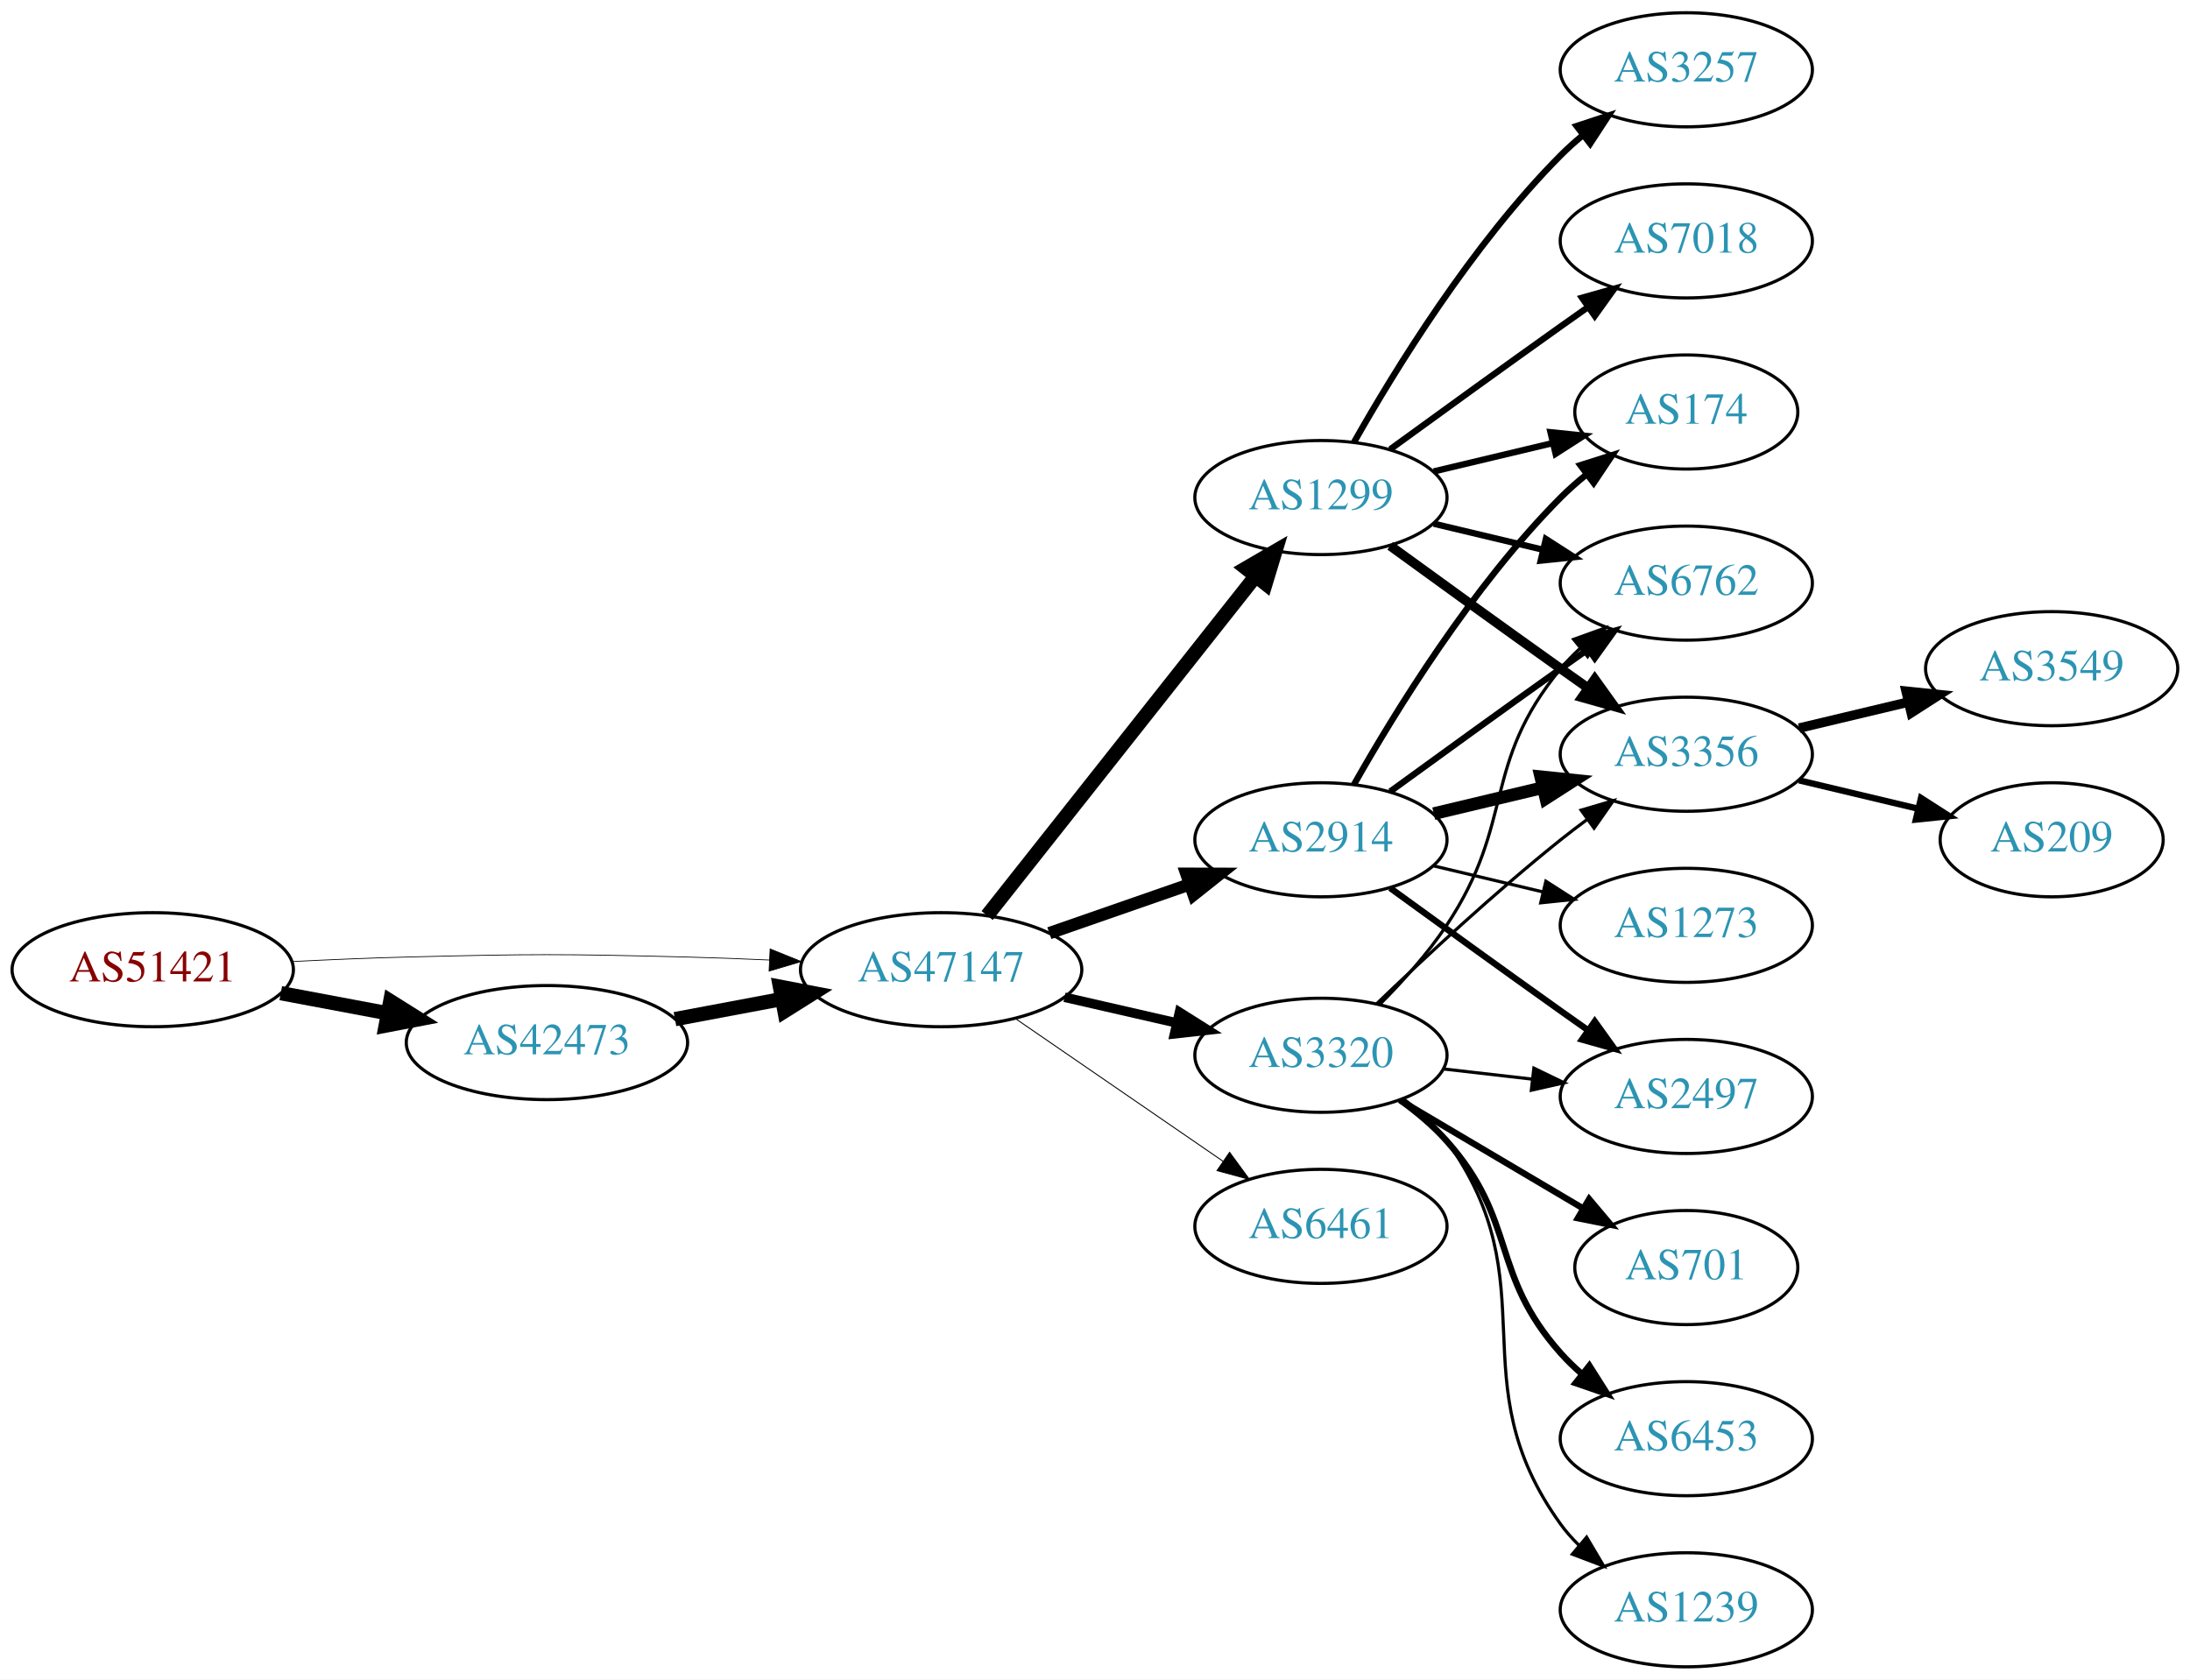
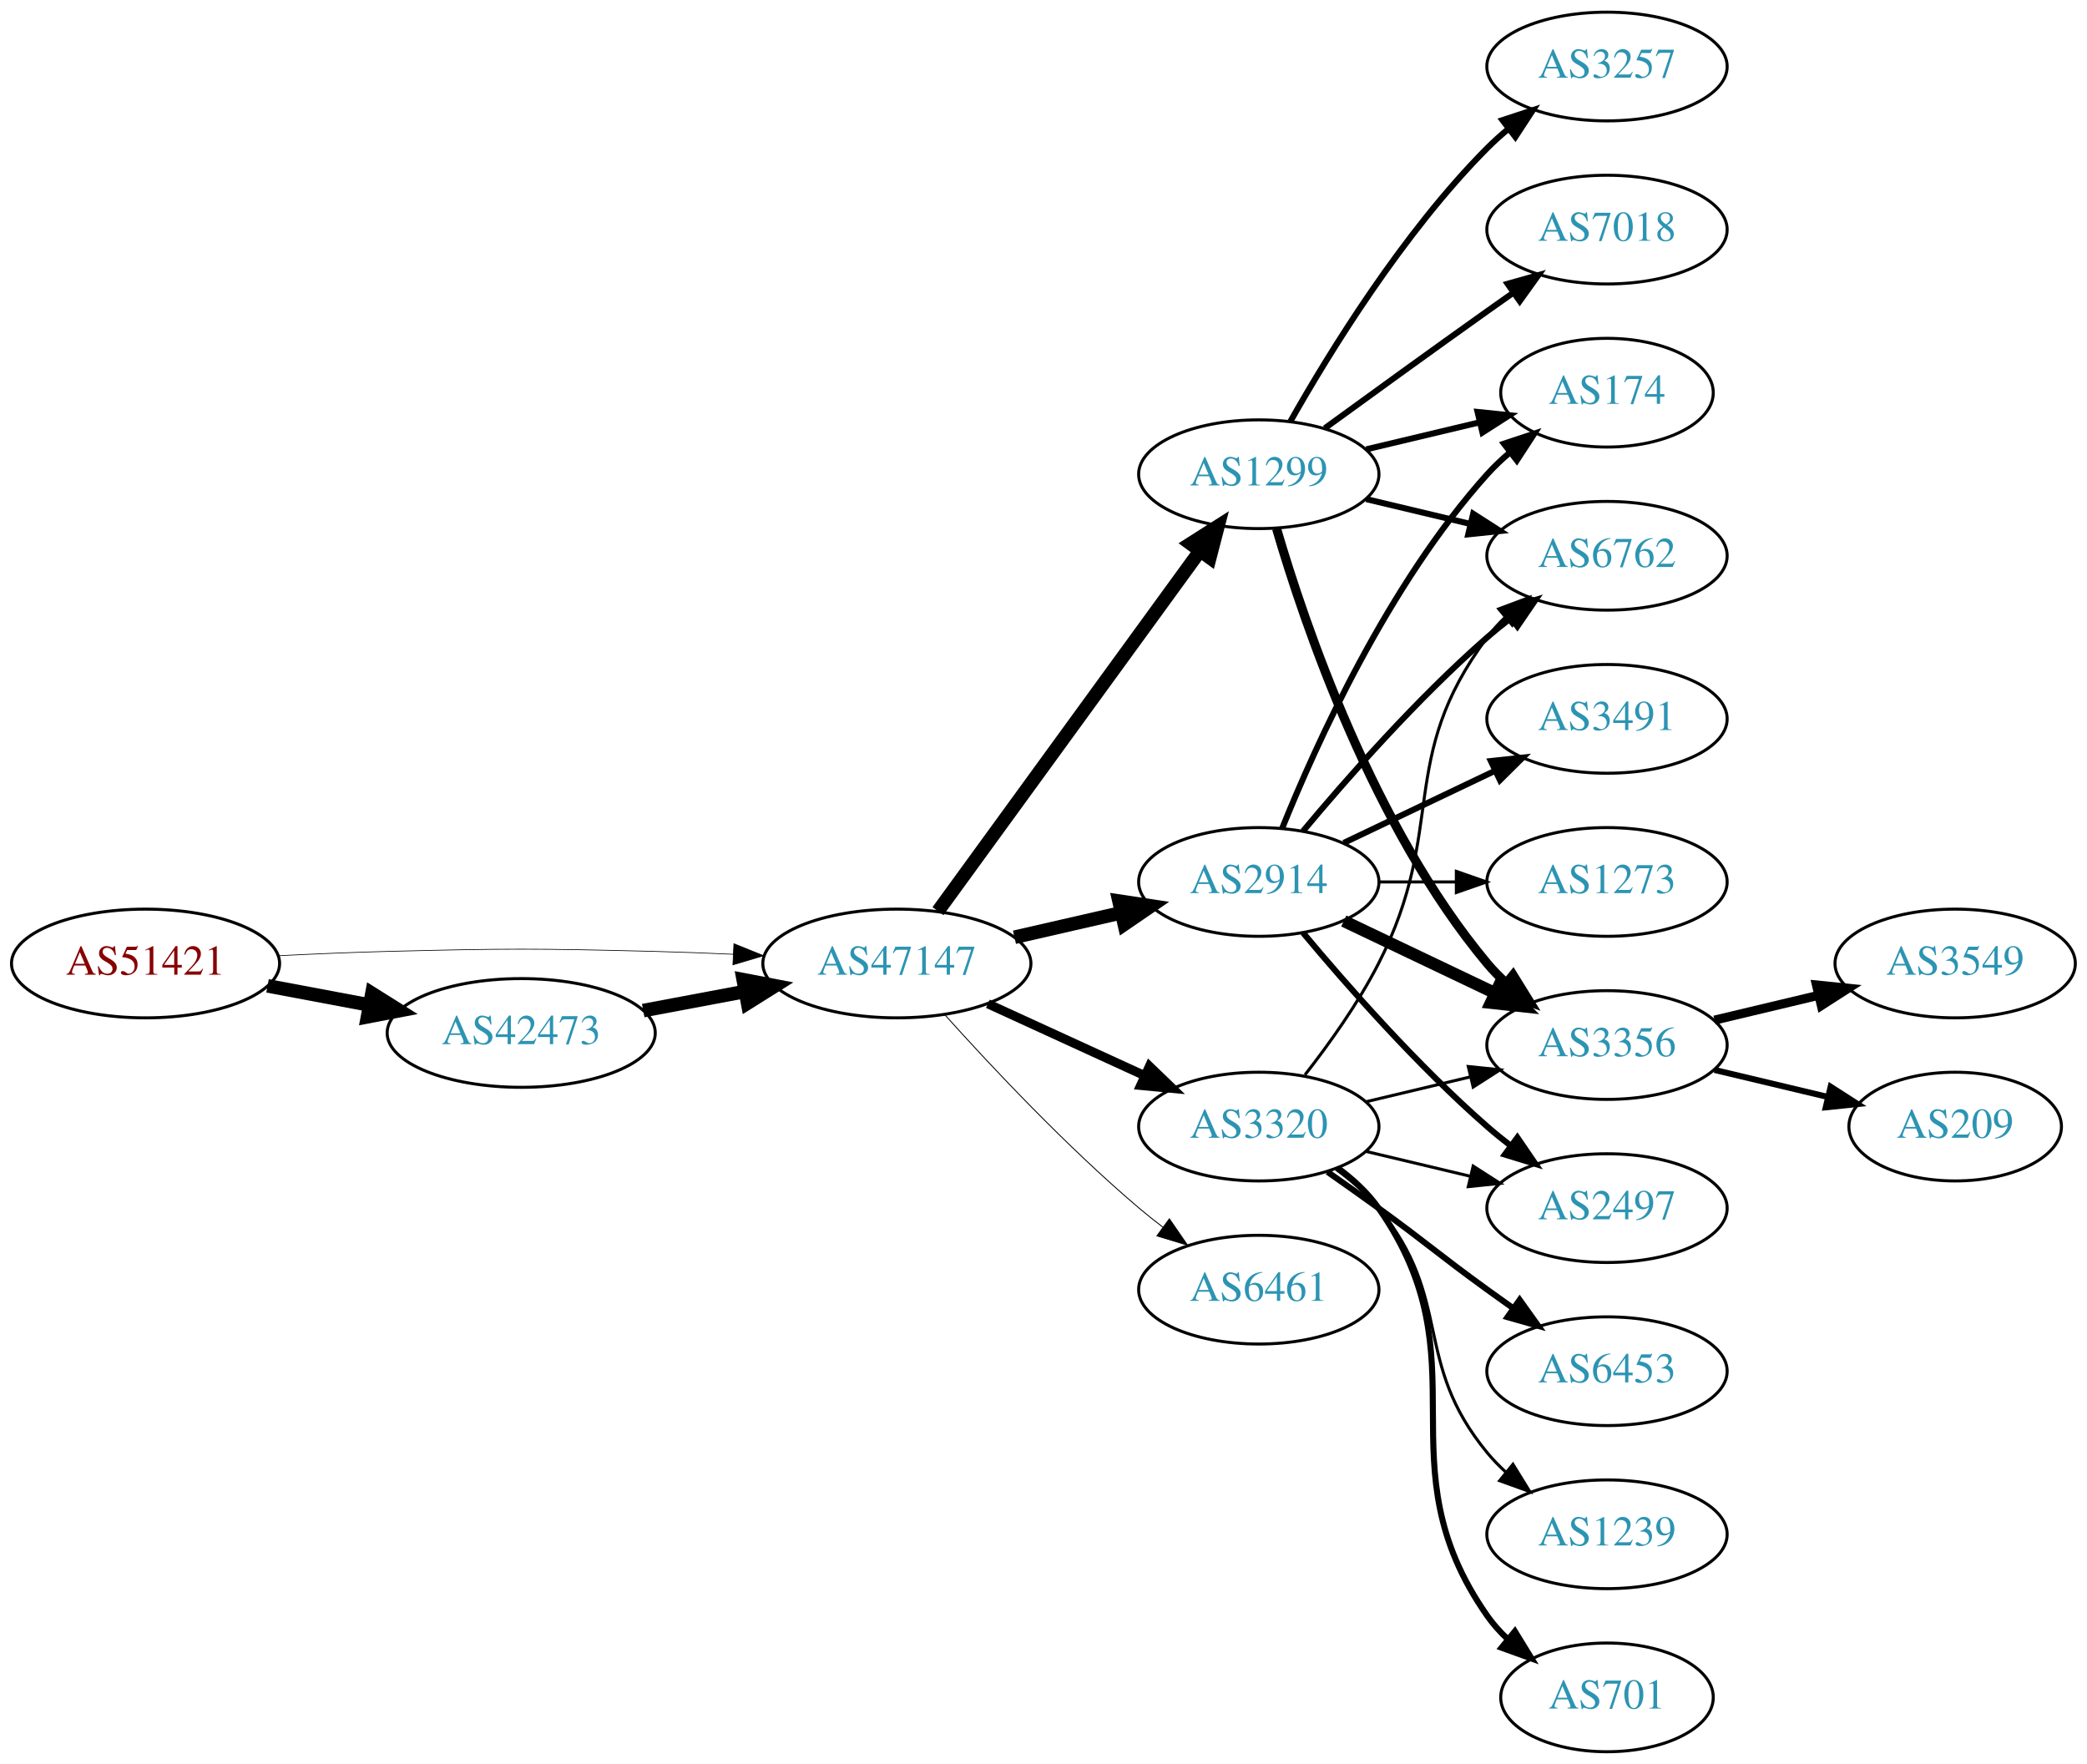
- <svg xmlns="http://www.w3.org/2000/svg" xmlns:xlink="http://www.w3.org/1999/xlink" width="691pt" height="530pt" viewBox="0.00 0.00 691.06 530.00">
-   <g id="graph0" class="graph" transform="scale(1 1) rotate(0) translate(4 526)">
-     <polygon fill="white" stroke="none" points="-4,4 -4,-526 687.055,-526 687.055,4 -4,4" />
+ <svg xmlns="http://www.w3.org/2000/svg" xmlns:xlink="http://www.w3.org/1999/xlink" width="691pt" height="584pt" viewBox="0.00 0.00 691.06 584.00">
+   <g id="graph0" class="graph" transform="scale(1 1) rotate(0) translate(4 580)">
+     <polygon fill="white" stroke="none" points="-4,4 -4,-580 687.055,-580 687.055,4 -4,4" />
    <g id="node1" class="node">
      <g id="a_node1">
        <a xlink:href="/asn/51421" xlink:title="AS51421 ~ Heinrich THURNER [AT]">
-           <ellipse fill="#ffffff" stroke="black" cx="44.196" cy="-220" rx="44.393" ry="18" />
-           <text text-anchor="middle" x="44.196" y="-216.3" font-family="Times,serif" font-size="14.00" fill="#880000">AS51421</text>
+           <ellipse fill="#ffffff" stroke="black" cx="44.196" cy="-261" rx="44.393" ry="18" />
+           <text text-anchor="middle" x="44.196" y="-257.3" font-family="Times,serif" font-size="14.00" fill="#880000">AS51421</text>
        </a>
      </g>
    </g>
    <g id="node2" class="node">
      <g id="a_node2">
        <a xlink:href="/asn/42473" xlink:title="AS42473 ~ ANEXIA Internetdienstleistungs GmbH [AT]">
-           <ellipse fill="#ffffff" stroke="black" cx="168.588" cy="-197" rx="44.393" ry="18" />
-           <text text-anchor="middle" x="168.588" y="-193.3" font-family="Times,serif" font-size="14.00" fill="#2c94b3">AS42473</text>
+           <ellipse fill="#ffffff" stroke="black" cx="168.588" cy="-238" rx="44.393" ry="18" />
+           <text text-anchor="middle" x="168.588" y="-234.3" font-family="Times,serif" font-size="14.00" fill="#2c94b3">AS42473</text>
        </a>
      </g>
    </g>
    <g id="edge1" class="edge">
-       <path fill="none" stroke="black" stroke-width="4.5" d="M84.595,-212.596C95.296,-210.585 107.019,-208.382 118.196,-206.282" />
-       <polygon fill="black" stroke="black" stroke-width="4.5" points="119.162,-210.107 128.263,-204.39 117.707,-202.367 119.162,-210.107" />
+       <path fill="none" stroke="black" stroke-width="4.5" d="M84.595,-253.596C95.296,-251.585 107.019,-249.382 118.196,-247.282" />
+       <polygon fill="black" stroke="black" stroke-width="4.5" points="119.162,-251.107 128.263,-245.39 117.707,-243.367 119.162,-251.107" />
    </g>
    <g id="node3" class="node">
      <g id="a_node3">
        <a xlink:href="/asn/47147" xlink:title="AS47147 ~ ANEXIA Internetdienstleistungs GmbH [AT]">
-           <ellipse fill="#ffffff" stroke="black" cx="292.98" cy="-220" rx="44.393" ry="18" />
-           <text text-anchor="middle" x="292.98" y="-216.3" font-family="Times,serif" font-size="14.00" fill="#2c94b3">AS47147</text>
+           <ellipse fill="#ffffff" stroke="black" cx="292.98" cy="-261" rx="44.393" ry="18" />
+           <text text-anchor="middle" x="292.98" y="-257.3" font-family="Times,serif" font-size="14.00" fill="#2c94b3">AS47147</text>
        </a>
      </g>
    </g>
    <g id="edge2" class="edge">
-       <path fill="none" stroke="black" stroke-width="0.243" d="M88.339,-222.575C100.033,-223.165 112.694,-223.705 124.392,-224 163.665,-224.991 173.511,-224.991 212.784,-224 221.192,-223.788 230.098,-223.449 238.784,-223.056" />
-       <polygon fill="black" stroke="black" stroke-width="0.243" points="239.017,-226.549 248.838,-222.575 238.682,-219.557 239.017,-226.549" />
+       <path fill="none" stroke="black" stroke-width="0.231" d="M88.339,-263.575C100.033,-264.165 112.694,-264.705 124.392,-265 163.665,-265.991 173.511,-265.991 212.784,-265 221.192,-264.788 230.098,-264.449 238.784,-264.056" />
+       <polygon fill="black" stroke="black" stroke-width="0.231" points="239.017,-267.549 248.838,-263.575 238.682,-260.557 239.017,-267.549" />
    </g>
    <g id="edge3" class="edge">
-       <path fill="none" stroke="black" stroke-width="4.5" d="M208.988,-204.404C219.688,-206.415 231.411,-208.618 242.589,-210.718" />
-       <polygon fill="black" stroke="black" stroke-width="4.5" points="242.1,-214.633 252.655,-212.61 243.554,-206.893 242.1,-214.633" />
+       <path fill="none" stroke="black" stroke-width="4.5" d="M208.988,-245.404C219.688,-247.415 231.411,-249.618 242.589,-251.718" />
+       <polygon fill="black" stroke="black" stroke-width="4.5" points="242.1,-255.633 252.655,-253.61 243.554,-247.893 242.1,-255.633" />
    </g>
    <g id="node4" class="node">
      <g id="a_node4">
        <a xlink:href="/asn/2914" xlink:title="AS2914 ~ NTT America, Inc. [US]">
-           <ellipse fill="#ffffff" stroke="black" cx="412.823" cy="-261" rx="39.794" ry="18" />
-           <text text-anchor="middle" x="412.823" y="-257.3" font-family="Times,serif" font-size="14.00" fill="#2c94b3">AS2914</text>
+           <ellipse fill="#ffffff" stroke="black" cx="412.823" cy="-288" rx="39.794" ry="18" />
+           <text text-anchor="middle" x="412.823" y="-284.3" font-family="Times,serif" font-size="14.00" fill="#2c94b3">AS2914</text>
        </a>
      </g>
    </g>
    <g id="edge4" class="edge">
-       <path fill="none" stroke="black" stroke-width="3.9" d="M327.12,-231.53C340.837,-236.302 356.877,-241.883 371.286,-246.896" />
-       <polygon fill="black" stroke="black" stroke-width="3.9" points="370.358,-250.279 380.953,-250.26 372.658,-243.668 370.358,-250.279" />
+       <path fill="none" stroke="black" stroke-width="4.5" d="M331.915,-269.692C343.156,-272.267 355.568,-275.111 367.192,-277.774" />
+       <polygon fill="black" stroke="black" stroke-width="4.5" points="366.527,-281.661 377.153,-280.057 368.285,-273.985 366.527,-281.661" />
    </g>
    <g id="node5" class="node">
      <g id="a_node5">
-         <a xlink:href="/asn/3320" xlink:title="AS3320 ~ DTAG [DE]">
-           <ellipse fill="#ffffff" stroke="black" cx="412.823" cy="-193" rx="39.794" ry="18" />
-           <text text-anchor="middle" x="412.823" y="-189.3" font-family="Times,serif" font-size="14.00" fill="#2c94b3">AS3320</text>
+         <a xlink:href="/asn/1299" xlink:title="AS1299 ~ Telia Carrier [EU]">
+           <ellipse fill="#ffffff" stroke="black" cx="412.823" cy="-423" rx="39.794" ry="18" />
+           <text text-anchor="middle" x="412.823" y="-419.3" font-family="Times,serif" font-size="14.00" fill="#2c94b3">AS1299</text>
        </a>
      </g>
    </g>
    <g id="edge5" class="edge">
-       <path fill="none" stroke="black" stroke-width="3" d="M331.915,-211.308C343.156,-208.733 355.568,-205.889 367.192,-203.226" />
-       <polygon fill="black" stroke="black" stroke-width="3" points="368.188,-206.588 377.153,-200.943 366.624,-199.765 368.188,-206.588" />
+       <path fill="none" stroke="black" stroke-width="4.5" d="M306.592,-278.337C327.412,-306.96 369.075,-364.233 393.264,-397.486" />
+       <polygon fill="black" stroke="black" stroke-width="4.5" points="390.236,-400.017 399.302,-405.788 396.604,-395.385 390.236,-400.017" />
    </g>
    <g id="node6" class="node">
      <g id="a_node6">
-         <a xlink:href="/asn/1299" xlink:title="AS1299 ~ Telia Carrier [EU]">
-           <ellipse fill="#ffffff" stroke="black" cx="412.823" cy="-369" rx="39.794" ry="18" />
-           <text text-anchor="middle" x="412.823" y="-365.3" font-family="Times,serif" font-size="14.00" fill="#2c94b3">AS1299</text>
+         <a xlink:href="/asn/3320" xlink:title="AS3320 ~ DTAG [DE]">
+           <ellipse fill="#ffffff" stroke="black" cx="412.823" cy="-207" rx="39.794" ry="18" />
+           <text text-anchor="middle" x="412.823" y="-203.3" font-family="Times,serif" font-size="14.00" fill="#2c94b3">AS3320</text>
        </a>
      </g>
    </g>
    <g id="edge6" class="edge">
-       <path fill="none" stroke="black" stroke-width="4.5" d="M307.498,-237.092C328.276,-263.364 368.168,-313.802 392.149,-344.125" />
-       <polygon fill="black" stroke="black" stroke-width="4.5" points="389.171,-346.706 398.463,-352.107 395.348,-341.821 389.171,-346.706" />
+       <path fill="none" stroke="black" stroke-width="3" d="M323.11,-247.652C338.721,-240.498 358.119,-231.609 374.791,-223.97" />
+       <polygon fill="black" stroke="black" stroke-width="3" points="376.61,-226.986 384.243,-219.638 373.694,-220.622 376.61,-226.986" />
    </g>
    <g id="node7" class="node">
      <g id="a_node7">
        <a xlink:href="/asn/6461" xlink:title="AS6461 ~ Zayo Bandwidth [US]">
-           <ellipse fill="#ffffff" stroke="black" cx="412.823" cy="-139" rx="39.794" ry="18" />
-           <text text-anchor="middle" x="412.823" y="-135.3" font-family="Times,serif" font-size="14.00" fill="#2c94b3">AS6461</text>
+           <ellipse fill="#ffffff" stroke="black" cx="412.823" cy="-153" rx="39.794" ry="18" />
+           <text text-anchor="middle" x="412.823" y="-149.3" font-family="Times,serif" font-size="14.00" fill="#2c94b3">AS6461</text>
        </a>
      </g>
    </g>
    <g id="edge7" class="edge">
-       <path fill="none" stroke="black" stroke-width="0.3" d="M316.423,-204.574C335.004,-191.802 361.565,-173.545 381.945,-159.537" />
-       <polygon fill="black" stroke="black" stroke-width="0.3" points="384.001,-162.371 390.259,-153.822 380.036,-156.602 384.001,-162.371" />
+       <path fill="none" stroke="black" stroke-width="0.3" d="M308.913,-243.956C324.239,-226.903 349.175,-200.35 373.176,-180 375.674,-177.883 378.334,-175.768 381.045,-173.707" />
+       <polygon fill="black" stroke="black" stroke-width="0.3" points="383.212,-176.459 389.222,-167.734 379.082,-170.806 383.212,-176.459" />
    </g>
    <g id="node8" class="node">
      <g id="a_node8">
-         <a xlink:href="/asn/6762" xlink:title="AS6762 ~ TELECOM ITALIA SPARKLE S.p.A. [IT]">
-           <ellipse fill="#ffffff" stroke="black" cx="528.116" cy="-342" rx="39.794" ry="18" />
-           <text text-anchor="middle" x="528.116" y="-338.3" font-family="Times,serif" font-size="14.00" fill="#2c94b3">AS6762</text>
+         <a xlink:href="/asn/3356" xlink:title="AS3356 ~ Level 3 Parent, LLC [US]">
+           <ellipse fill="#ffffff" stroke="black" cx="528.116" cy="-234" rx="39.794" ry="18" />
+           <text text-anchor="middle" x="528.116" y="-230.3" font-family="Times,serif" font-size="14.00" fill="#2c94b3">AS3356</text>
        </a>
      </g>
    </g>
    <g id="edge8" class="edge">
-       <path fill="none" stroke="black" stroke-width="2" d="M434.671,-276.222C449.605,-287.091 470.219,-302.025 488.469,-315 491.29,-317.005 494.233,-319.085 497.181,-321.159" />
-       <polygon fill="black" stroke="black" stroke-width="2" points="495.208,-324.05 505.406,-326.926 499.227,-318.319 495.208,-324.05" />
+       <path fill="none" stroke="black" stroke-width="4" d="M440.959,-275.066C455.953,-267.919 474.774,-258.948 490.998,-251.215" />
+       <polygon fill="black" stroke="black" stroke-width="4" points="492.68,-254.291 500.201,-246.829 489.668,-247.972 492.68,-254.291" />
    </g>
    <g id="node9" class="node">
      <g id="a_node9">
-         <a xlink:href="/asn/3356" xlink:title="AS3356 ~ Level 3 Parent, LLC [US]">
-           <ellipse fill="#ffffff" stroke="black" cx="528.116" cy="-288" rx="39.794" ry="18" />
-           <text text-anchor="middle" x="528.116" y="-284.3" font-family="Times,serif" font-size="14.00" fill="#2c94b3">AS3356</text>
-         </a>
-       </g>
-     </g>
-     <g id="edge9" class="edge">
-       <path fill="none" stroke="black" stroke-width="4" d="M448.43,-269.248C459.301,-271.838 471.456,-274.735 482.898,-277.462" />
-       <polygon fill="black" stroke="black" stroke-width="4" points="482.182,-280.889 492.721,-279.803 483.804,-274.08 482.182,-280.889" />
-     </g>
-     <g id="node10" class="node">
-       <g id="a_node10">
        <a xlink:href="/asn/2497" xlink:title="AS2497 ~ Internet Initiative Japan Inc. [JP]">
          <ellipse fill="#ffffff" stroke="black" cx="528.116" cy="-180" rx="39.794" ry="18" />
          <text text-anchor="middle" x="528.116" y="-176.3" font-family="Times,serif" font-size="14.00" fill="#2c94b3">AS2497</text>
        </a>
      </g>
    </g>
+     <g id="edge9" class="edge">
+       <path fill="none" stroke="black" stroke-width="2" d="M427.453,-271.183C441.736,-254.071 465.282,-227.255 488.469,-207 490.935,-204.846 493.574,-202.706 496.271,-200.628" />
+       <polygon fill="black" stroke="black" stroke-width="2" points="498.444,-203.375 504.425,-194.63 494.296,-197.736 498.444,-203.375" />
+     </g>
+     <g id="node10" class="node">
+       <g id="a_node10">
+         <a xlink:href="/asn/3491" xlink:title="AS3491 ~ PCCW Global, Inc. [US]">
+           <ellipse fill="#ffffff" stroke="black" cx="528.116" cy="-342" rx="39.794" ry="18" />
+           <text text-anchor="middle" x="528.116" y="-338.3" font-family="Times,serif" font-size="14.00" fill="#2c94b3">AS3491</text>
+         </a>
+       </g>
+     </g>
    <g id="edge10" class="edge">
-       <path fill="none" stroke="black" stroke-width="2" d="M434.671,-245.778C449.605,-234.909 470.219,-219.975 488.469,-207 491.29,-204.995 494.233,-202.915 497.181,-200.841" />
-       <polygon fill="black" stroke="black" stroke-width="2" points="499.227,-203.681 505.406,-195.074 495.208,-197.95 499.227,-203.681" />
+       <path fill="none" stroke="black" stroke-width="2" d="M440.959,-300.934C455.953,-308.081 474.774,-317.052 490.998,-324.785" />
+       <polygon fill="black" stroke="black" stroke-width="2" points="489.668,-328.028 500.201,-329.171 492.68,-321.709 489.668,-328.028" />
    </g>
    <g id="node11" class="node">
      <g id="a_node11">
        <a xlink:href="/asn/174" xlink:title="AS174 ~ Cogent Communications [US]">
-           <ellipse fill="#ffffff" stroke="black" cx="528.116" cy="-396" rx="35.194" ry="18" />
-           <text text-anchor="middle" x="528.116" y="-392.3" font-family="Times,serif" font-size="14.00" fill="#2c94b3">AS174</text>
+           <ellipse fill="#ffffff" stroke="black" cx="528.116" cy="-450" rx="35.194" ry="18" />
+           <text text-anchor="middle" x="528.116" y="-446.3" font-family="Times,serif" font-size="14.00" fill="#2c94b3">AS174</text>
        </a>
      </g>
    </g>
    <g id="edge11" class="edge">
-       <path fill="none" stroke="black" stroke-width="2" d="M423.283,-278.49C436.065,-301.096 460.497,-340.886 488.469,-369 490.97,-371.513 493.73,-373.949 496.591,-376.261" />
-       <polygon fill="black" stroke="black" stroke-width="2" points="494.69,-379.21 504.789,-382.413 498.892,-373.611 494.69,-379.21" />
+       <path fill="none" stroke="black" stroke-width="2" d="M420.571,-305.787C431.622,-333.243 455.675,-386.578 488.469,-423 490.785,-425.572 493.39,-428.03 496.125,-430.343" />
+       <polygon fill="black" stroke="black" stroke-width="2" points="493.991,-433.117 504.049,-436.448 498.264,-427.572 493.991,-433.117" />
    </g>
    <g id="node12" class="node">
      <g id="a_node12">
-         <a xlink:href="/asn/1273" xlink:title="AS1273 ~ Vodafone Group PLC [EU]">
-           <ellipse fill="#ffffff" stroke="black" cx="528.116" cy="-234" rx="39.794" ry="18" />
-           <text text-anchor="middle" x="528.116" y="-230.3" font-family="Times,serif" font-size="14.00" fill="#2c94b3">AS1273</text>
+         <a xlink:href="/asn/6762" xlink:title="AS6762 ~ TELECOM ITALIA SPARKLE S.p.A. [IT]">
+           <ellipse fill="#ffffff" stroke="black" cx="528.116" cy="-396" rx="39.794" ry="18" />
+           <text text-anchor="middle" x="528.116" y="-392.3" font-family="Times,serif" font-size="14.00" fill="#2c94b3">AS6762</text>
        </a>
      </g>
    </g>
    <g id="edge12" class="edge">
-       <path fill="none" stroke="black" d="M448.43,-252.752C459.301,-250.162 471.456,-247.265 482.898,-244.538" />
-       <polygon fill="black" stroke="black" points="483.804,-247.92 492.721,-242.197 482.182,-241.111 483.804,-247.92" />
-     </g>
-     <g id="edge18" class="edge">
-       <path fill="none" stroke="black" d="M431.38,-209.054C438.536,-216.212 446.509,-225.041 452.469,-234 474.291,-266.8 463.405,-284.606 488.469,-315 490.325,-317.25 492.412,-319.396 494.631,-321.424" />
-       <polygon fill="black" stroke="black" points="492.566,-324.256 502.535,-327.844 496.979,-318.823 492.566,-324.256" />
-     </g>
-     <g id="edge17" class="edge">
-       <path fill="none" stroke="black" d="M430.467,-209.312C445.242,-223.51 467.655,-244.363 488.469,-261 491.173,-263.161 494.037,-265.344 496.936,-267.484" />
-       <polygon fill="black" stroke="black" points="494.927,-270.35 505.09,-273.344 499.012,-264.666 494.927,-270.35" />
-     </g>
-     <g id="edge16" class="edge">
-       <path fill="none" stroke="black" d="M451.548,-188.671C460.529,-187.641 470.228,-186.528 479.586,-185.454" />
-       <polygon fill="black" stroke="black" points="480.02,-188.927 489.556,-184.31 479.222,-181.973 480.02,-188.927" />
+       <path fill="none" stroke="black" stroke-width="2" d="M427.453,-304.817C441.736,-321.929 465.282,-348.745 488.469,-369 490.935,-371.154 493.574,-373.294 496.271,-375.372" />
+       <polygon fill="black" stroke="black" stroke-width="2" points="494.296,-378.264 504.425,-381.37 498.444,-372.625 494.296,-378.264" />
    </g>
    <g id="node13" class="node">
      <g id="a_node13">
+         <a xlink:href="/asn/1273" xlink:title="AS1273 ~ Vodafone Group PLC [EU]">
+           <ellipse fill="#ffffff" stroke="black" cx="528.116" cy="-288" rx="39.794" ry="18" />
+           <text text-anchor="middle" x="528.116" y="-284.3" font-family="Times,serif" font-size="14.00" fill="#2c94b3">AS1273</text>
+         </a>
+       </g>
+     </g>
+     <g id="edge13" class="edge">
+       <path fill="none" stroke="black" d="M452.495,-288C460.698,-288 469.462,-288 477.994,-288" />
+       <polygon fill="black" stroke="black" points="478.233,-291.5 488.233,-288 478.233,-284.5 478.233,-291.5" />
+     </g>
+     <g id="edge16" class="edge">
+       <path fill="none" stroke="black" stroke-width="3" d="M418.697,-404.998C428.011,-373.156 450.828,-306.019 488.469,-261 490.34,-258.763 492.438,-256.626 494.664,-254.604" />
+       <polygon fill="black" stroke="black" stroke-width="3" points="497.011,-257.207 502.583,-248.196 492.608,-251.766 497.011,-257.207" />
+     </g>
+     <g id="edge19" class="edge">
+       <path fill="none" stroke="black" stroke-width="2" d="M448.43,-431.248C460.225,-434.058 473.529,-437.229 485.797,-440.153" />
+       <polygon fill="black" stroke="black" stroke-width="2" points="485.263,-443.624 495.802,-442.537 486.886,-436.814 485.263,-443.624" />
+     </g>
+     <g id="edge17" class="edge">
+       <path fill="none" stroke="black" stroke-width="2" d="M448.43,-414.752C459.301,-412.162 471.456,-409.265 482.898,-406.538" />
+       <polygon fill="black" stroke="black" stroke-width="2" points="483.804,-409.92 492.721,-404.197 482.182,-403.111 483.804,-409.92" />
+     </g>
+     <g id="node16" class="node">
+       <g id="a_node16">
+         <a xlink:href="/asn/7018" xlink:title="AS7018 ~ AT&amp;T Services, Inc. [US]">
+           <ellipse fill="#ffffff" stroke="black" cx="528.116" cy="-504" rx="39.794" ry="18" />
+           <text text-anchor="middle" x="528.116" y="-500.3" font-family="Times,serif" font-size="14.00" fill="#2c94b3">AS7018</text>
+         </a>
+       </g>
+     </g>
+     <g id="edge18" class="edge">
+       <path fill="none" stroke="black" stroke-width="2" d="M434.671,-438.222C449.605,-449.091 470.219,-464.025 488.469,-477 491.29,-479.005 494.233,-481.085 497.181,-483.159" />
+       <polygon fill="black" stroke="black" stroke-width="2" points="495.208,-486.05 505.406,-488.926 499.227,-480.319 495.208,-486.05" />
+     </g>
+     <g id="node17" class="node">
+       <g id="a_node17">
+         <a xlink:href="/asn/3257" xlink:title="AS3257 ~ GTT [DE]">
+           <ellipse fill="#ffffff" stroke="black" cx="528.116" cy="-558" rx="39.794" ry="18" />
+           <text text-anchor="middle" x="528.116" y="-554.3" font-family="Times,serif" font-size="14.00" fill="#2c94b3">AS3257</text>
+         </a>
+       </g>
+     </g>
+     <g id="edge20" class="edge">
+       <path fill="none" stroke="black" stroke-width="2" d="M423.283,-440.49C436.065,-463.096 460.497,-502.886 488.469,-531 490.58,-533.121 492.876,-535.188 495.262,-537.171" />
+       <polygon fill="black" stroke="black" stroke-width="2" points="493.514,-540.242 503.577,-543.556 497.777,-534.69 493.514,-540.242" />
+     </g>
+     <g id="edge26" class="edge">
+       <path fill="none" stroke="black" d="M448.43,-215.248C459.301,-217.838 471.456,-220.735 482.898,-223.462" />
+       <polygon fill="black" stroke="black" points="482.182,-226.889 492.721,-225.803 483.804,-220.08 482.182,-226.889" />
+     </g>
+     <g id="edge22" class="edge">
+       <path fill="none" stroke="black" d="M448.43,-198.752C459.301,-196.162 471.456,-193.265 482.898,-190.538" />
+       <polygon fill="black" stroke="black" points="483.804,-193.92 492.721,-188.197 482.182,-187.111 483.804,-193.92" />
+     </g>
+     <g id="edge25" class="edge">
+       <path fill="none" stroke="black" d="M428.12,-224.14C436.106,-234.353 445.767,-247.853 452.469,-261 475.45,-306.077 458.198,-328.458 488.469,-369 490.214,-371.336 492.221,-373.545 494.385,-375.617" />
+       <polygon fill="black" stroke="black" points="492.262,-378.405 502.185,-382.118 496.744,-373.027 492.262,-378.405" />
+     </g>
+     <g id="node18" class="node">
+       <g id="a_node18">
+         <a xlink:href="/asn/6453" xlink:title="AS6453 ~ TATA COMMUNICATIONS (AMERICA) INC [US]">
+           <ellipse fill="#ffffff" stroke="black" cx="528.116" cy="-126" rx="39.794" ry="18" />
+           <text text-anchor="middle" x="528.116" y="-122.3" font-family="Times,serif" font-size="14.00" fill="#2c94b3">AS6453</text>
+         </a>
+       </g>
+     </g>
+     <g id="edge21" class="edge">
+       <path fill="none" stroke="black" stroke-width="2" d="M435.58,-191.991C441.114,-188.121 447.033,-183.936 452.469,-180 468.669,-168.271 472.27,-164.729 488.469,-153 491.272,-150.971 494.204,-148.875 497.145,-146.79" />
+       <polygon fill="black" stroke="black" stroke-width="2" points="499.196,-149.627 505.359,-141.009 495.167,-143.903 499.196,-149.627" />
+     </g>
+     <g id="node19" class="node">
+       <g id="a_node19">
+         <a xlink:href="/asn/1239" xlink:title="AS1239 ~ Sprint [US]">
+           <ellipse fill="#ffffff" stroke="black" cx="528.116" cy="-72" rx="39.794" ry="18" />
+           <text text-anchor="middle" x="528.116" y="-68.3" font-family="Times,serif" font-size="14.00" fill="#2c94b3">AS1239</text>
+         </a>
+       </g>
+     </g>
+     <g id="edge23" class="edge">
+       <path fill="none" stroke="black" d="M438.404,-192.844C443.498,-189.128 448.512,-184.799 452.469,-180 477.534,-149.606 463.405,-129.394 488.469,-99 490.325,-96.751 492.412,-94.604 494.631,-92.576" />
+       <polygon fill="black" stroke="black" points="496.979,-95.177 502.535,-86.156 492.566,-89.744 496.979,-95.177" />
+     </g>
+     <g id="node20" class="node">
+       <g id="a_node20">
        <a xlink:href="/asn/701" xlink:title="AS701 ~ UUNET [US]">
-           <ellipse fill="#ffffff" stroke="black" cx="528.116" cy="-126" rx="35.194" ry="18" />
-           <text text-anchor="middle" x="528.116" y="-122.3" font-family="Times,serif" font-size="14.00" fill="#2c94b3">AS701</text>
-         </a>
-       </g>
-     </g>
-     <g id="edge13" class="edge">
-       <path fill="none" stroke="black" stroke-width="2" d="M437.849,-178.791C454.554,-168.912 476.999,-155.639 495.203,-144.873" />
-       <polygon fill="black" stroke="black" stroke-width="2" points="497.457,-147.606 504.283,-139.503 493.894,-141.581 497.457,-147.606" />
+           <ellipse fill="#ffffff" stroke="black" cx="528.116" cy="-18" rx="35.194" ry="18" />
+           <text text-anchor="middle" x="528.116" y="-14.3" font-family="Times,serif" font-size="14.00" fill="#2c94b3">AS701</text>
+         </a>
+       </g>
+     </g>
+     <g id="edge24" class="edge">
+       <path fill="none" stroke="black" stroke-width="2" d="M438.982,-193.284C444.047,-189.545 448.902,-185.096 452.469,-180 488.083,-129.131 452.856,-95.869 488.469,-45 490.394,-42.251 492.693,-39.69 495.198,-37.327" />
+       <polygon fill="black" stroke="black" stroke-width="2" points="497.615,-39.873 503.159,-30.844 493.195,-34.445 497.615,-39.873" />
    </g>
    <g id="node14" class="node">
      <g id="a_node14">
-         <a xlink:href="/asn/6453" xlink:title="AS6453 ~ TATA COMMUNICATIONS (AMERICA) INC [US]">
-           <ellipse fill="#ffffff" stroke="black" cx="528.116" cy="-72" rx="39.794" ry="18" />
-           <text text-anchor="middle" x="528.116" y="-68.3" font-family="Times,serif" font-size="14.00" fill="#2c94b3">AS6453</text>
+         <a xlink:href="/asn/3549" xlink:title="AS3549 ~ Level 3 Parent, LLC [US]">
+           <ellipse fill="#ffffff" stroke="black" cx="643.409" cy="-261" rx="39.794" ry="18" />
+           <text text-anchor="middle" x="643.409" y="-257.3" font-family="Times,serif" font-size="14.00" fill="#2c94b3">AS3549</text>
        </a>
      </g>
    </g>
    <g id="edge14" class="edge">
-       <path fill="none" stroke="black" stroke-width="2" d="M437.738,-178.91C442.981,-175.14 448.226,-170.77 452.469,-166 474.937,-140.743 466.002,-124.257 488.469,-99 490.458,-96.764 492.668,-94.616 494.993,-92.577" />
-       <polygon fill="black" stroke="black" stroke-width="2" points="497.526,-95.037 503.2,-86.09 493.185,-89.545 497.526,-95.037" />
+       <path fill="none" stroke="black" stroke-width="3" d="M563.723,-242.248C574.594,-244.838 586.749,-247.735 598.191,-250.462" />
+       <polygon fill="black" stroke="black" stroke-width="3" points="597.475,-253.889 608.014,-252.803 599.097,-247.08 597.475,-253.889" />
    </g>
    <g id="node15" class="node">
      <g id="a_node15">
-         <a xlink:href="/asn/1239" xlink:title="AS1239 ~ Sprint [US]">
-           <ellipse fill="#ffffff" stroke="black" cx="528.116" cy="-18" rx="39.794" ry="18" />
-           <text text-anchor="middle" x="528.116" y="-14.3" font-family="Times,serif" font-size="14.00" fill="#2c94b3">AS1239</text>
+         <a xlink:href="/asn/209" xlink:title="AS209 ~ CenturyLink Communications, LLC [US]">
+           <ellipse fill="#ffffff" stroke="black" cx="643.409" cy="-207" rx="35.194" ry="18" />
+           <text text-anchor="middle" x="643.409" y="-203.3" font-family="Times,serif" font-size="14.00" fill="#2c94b3">AS209</text>
        </a>
      </g>
    </g>
    <g id="edge15" class="edge">
-       <path fill="none" stroke="black" d="M438.875,-179.207C443.945,-175.473 448.829,-171.044 452.469,-166 485.301,-120.502 455.637,-90.498 488.469,-45 490.176,-42.636 492.155,-40.406 494.3,-38.32" />
-       <polygon fill="black" stroke="black" points="496.662,-40.907 502.064,-31.793 492.157,-35.549 496.662,-40.907" />
-     </g>
-     <g id="edge23" class="edge">
-       <path fill="none" stroke="black" stroke-width="2" d="M448.43,-360.752C459.301,-358.162 471.456,-355.265 482.898,-352.538" />
-       <polygon fill="black" stroke="black" stroke-width="2" points="483.804,-355.92 492.721,-350.197 482.182,-349.111 483.804,-355.92" />
-     </g>
-     <g id="edge19" class="edge">
-       <path fill="none" stroke="black" stroke-width="3" d="M434.671,-353.778C449.605,-342.909 470.219,-327.975 488.469,-315 491.29,-312.995 494.233,-310.915 497.181,-308.841" />
-       <polygon fill="black" stroke="black" stroke-width="3" points="499.227,-311.681 505.406,-303.074 495.208,-305.95 499.227,-311.681" />
-     </g>
-     <g id="edge22" class="edge">
-       <path fill="none" stroke="black" stroke-width="2" d="M448.43,-377.248C460.225,-380.058 473.529,-383.229 485.797,-386.153" />
-       <polygon fill="black" stroke="black" stroke-width="2" points="485.263,-389.624 495.802,-388.537 486.886,-382.814 485.263,-389.624" />
-     </g>
-     <g id="node16" class="node">
-       <g id="a_node16">
-         <a xlink:href="/asn/3257" xlink:title="AS3257 ~ GTT [DE]">
-           <ellipse fill="#ffffff" stroke="black" cx="528.116" cy="-504" rx="39.794" ry="18" />
-           <text text-anchor="middle" x="528.116" y="-500.3" font-family="Times,serif" font-size="14.00" fill="#2c94b3">AS3257</text>
-         </a>
-       </g>
-     </g>
-     <g id="edge20" class="edge">
-       <path fill="none" stroke="black" stroke-width="2" d="M423.283,-386.49C436.065,-409.096 460.497,-448.886 488.469,-477 490.58,-479.121 492.876,-481.188 495.262,-483.171" />
-       <polygon fill="black" stroke="black" stroke-width="2" points="493.514,-486.242 503.577,-489.556 497.777,-480.69 493.514,-486.242" />
-     </g>
-     <g id="node17" class="node">
-       <g id="a_node17">
-         <a xlink:href="/asn/7018" xlink:title="AS7018 ~ AT&amp;T Services, Inc. [US]">
-           <ellipse fill="#ffffff" stroke="black" cx="528.116" cy="-450" rx="39.794" ry="18" />
-           <text text-anchor="middle" x="528.116" y="-446.3" font-family="Times,serif" font-size="14.00" fill="#2c94b3">AS7018</text>
-         </a>
-       </g>
-     </g>
-     <g id="edge21" class="edge">
-       <path fill="none" stroke="black" stroke-width="2" d="M434.671,-384.222C449.605,-395.091 470.219,-410.025 488.469,-423 491.29,-425.005 494.233,-427.085 497.181,-429.159" />
-       <polygon fill="black" stroke="black" stroke-width="2" points="495.208,-432.05 505.406,-434.926 499.227,-426.319 495.208,-432.05" />
-     </g>
-     <g id="node18" class="node">
-       <g id="a_node18">
-         <a xlink:href="/asn/3549" xlink:title="AS3549 ~ Level 3 Parent, LLC [US]">
-           <ellipse fill="#ffffff" stroke="black" cx="643.409" cy="-315" rx="39.794" ry="18" />
-           <text text-anchor="middle" x="643.409" y="-311.3" font-family="Times,serif" font-size="14.00" fill="#2c94b3">AS3549</text>
-         </a>
-       </g>
-     </g>
-     <g id="edge24" class="edge">
-       <path fill="none" stroke="black" stroke-width="3" d="M563.723,-296.248C574.594,-298.838 586.749,-301.735 598.191,-304.462" />
-       <polygon fill="black" stroke="black" stroke-width="3" points="597.475,-307.889 608.014,-306.803 599.097,-301.08 597.475,-307.889" />
-     </g>
-     <g id="node19" class="node">
-       <g id="a_node19">
-         <a xlink:href="/asn/209" xlink:title="AS209 ~ CenturyLink Communications, LLC [US]">
-           <ellipse fill="#ffffff" stroke="black" cx="643.409" cy="-261" rx="35.194" ry="18" />
-           <text text-anchor="middle" x="643.409" y="-257.3" font-family="Times,serif" font-size="14.00" fill="#2c94b3">AS209</text>
-         </a>
-       </g>
-     </g>
-     <g id="edge25" class="edge">
-       <path fill="none" stroke="black" stroke-width="2" d="M563.723,-279.752C575.518,-276.942 588.822,-273.771 601.09,-270.847" />
-       <polygon fill="black" stroke="black" stroke-width="2" points="602.179,-274.186 611.095,-268.463 600.556,-267.376 602.179,-274.186" />
+       <path fill="none" stroke="black" stroke-width="2" d="M563.723,-225.752C575.518,-222.942 588.822,-219.771 601.09,-216.847" />
+       <polygon fill="black" stroke="black" stroke-width="2" points="602.179,-220.186 611.095,-214.463 600.556,-213.376 602.179,-220.186" />
    </g>
  </g>
</svg>
